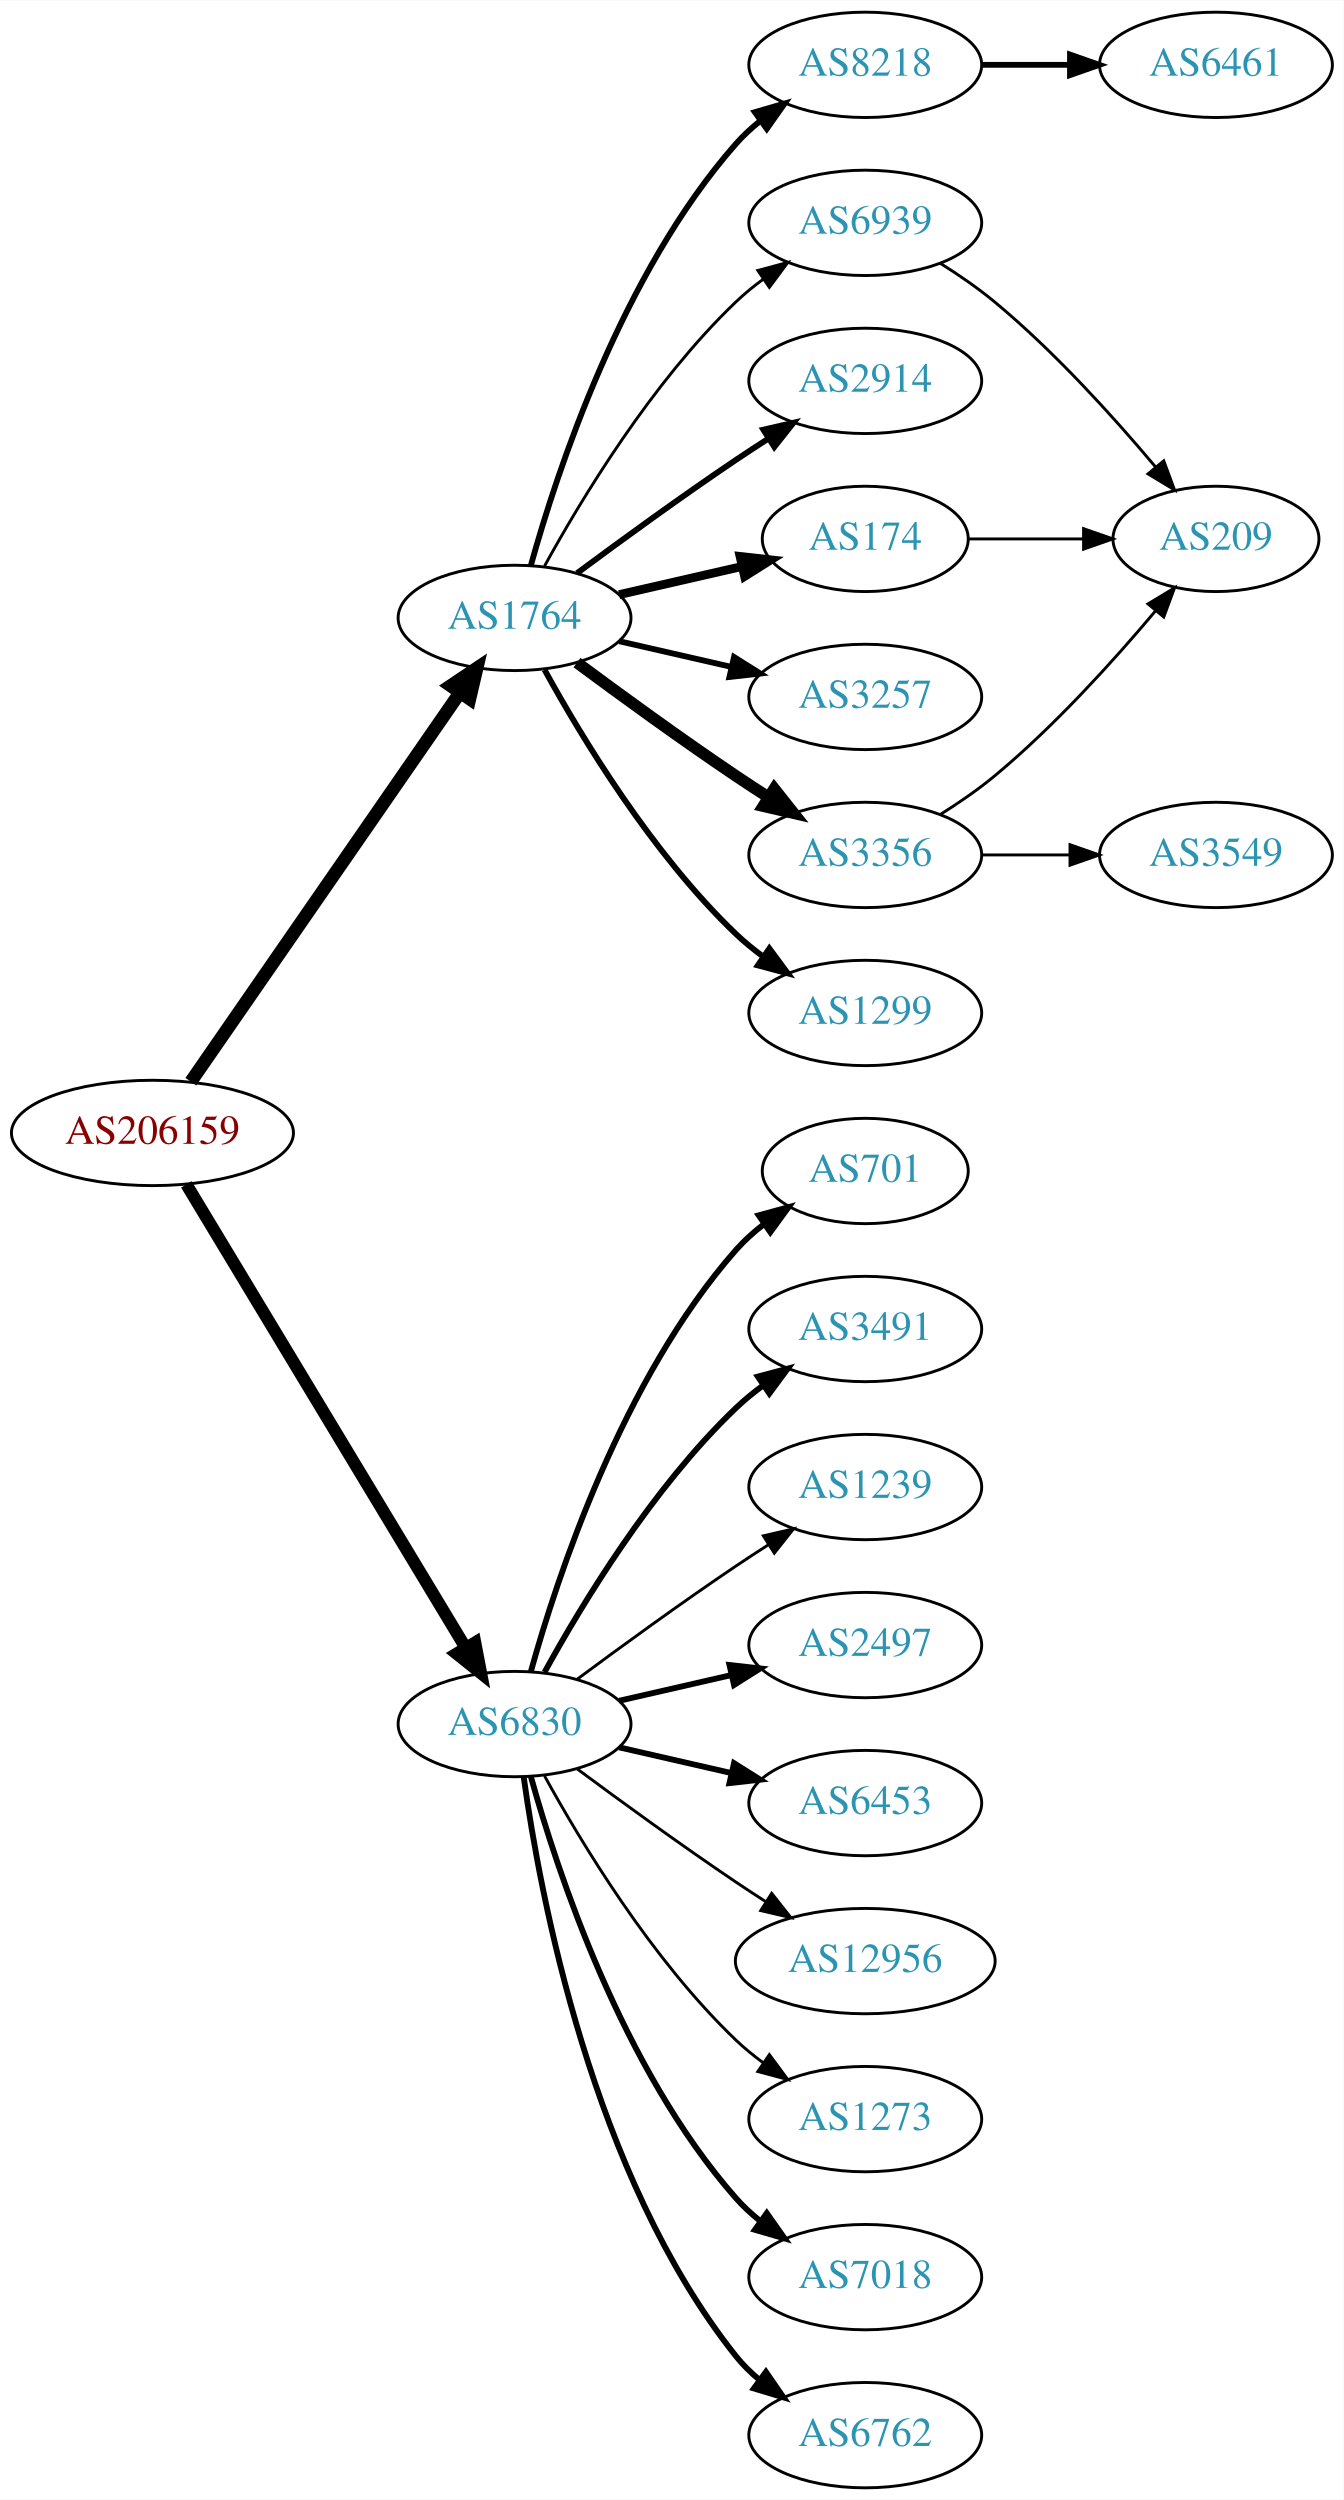
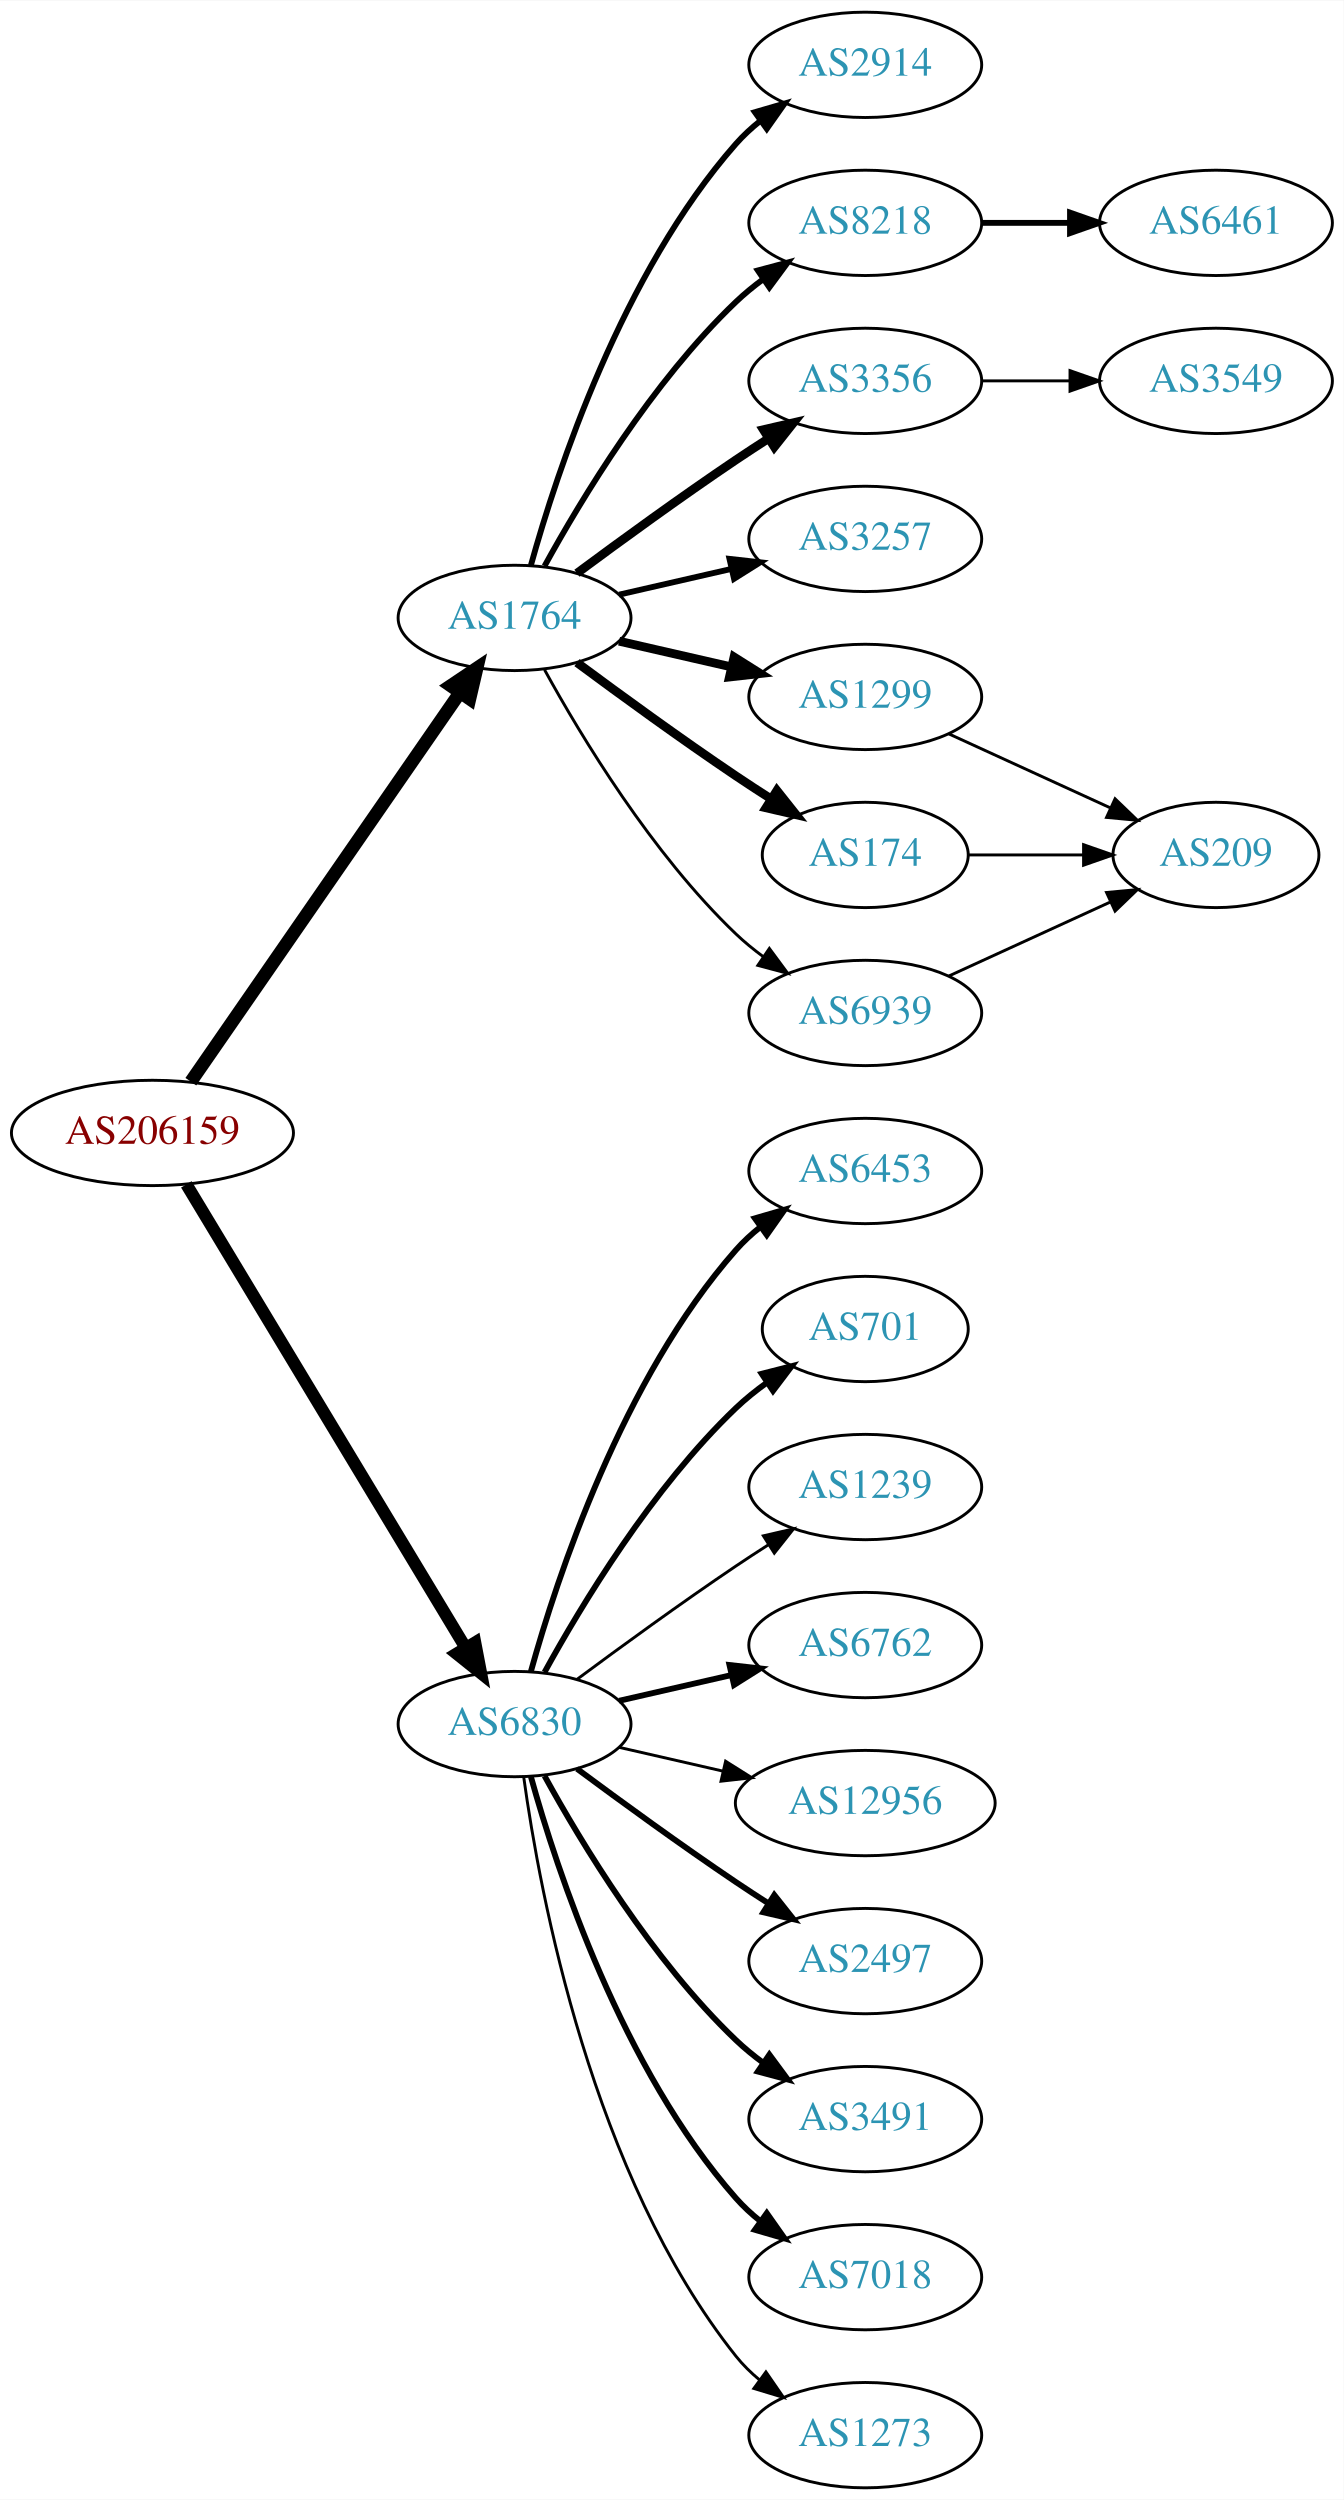
<svg xmlns="http://www.w3.org/2000/svg" xmlns:xlink="http://www.w3.org/1999/xlink" width="459pt" height="854pt" viewBox="0.00 0.00 459.17 854.00">
  <g id="graph0" class="graph" transform="scale(1 1) rotate(0) translate(4 850)">
    <polygon fill="white" stroke="none" points="-4,4 -4,-850 455.17,-850 455.17,4 -4,4" />
    <g id="node1" class="node">
      <g id="a_node1">
        <a xlink:href="/asn/206159" xlink:title="AS206159 ~ VAO-AS [AT]">
          <ellipse fill="#ffffff" stroke="black" cx="48.096" cy="-463" rx="48.192" ry="18" />
          <text text-anchor="middle" x="48.096" y="-459.3" font-family="Times,serif" font-size="14.00" fill="#880000">AS206159</text>
        </a>
      </g>
    </g>
    <g id="node2" class="node">
      <g id="a_node2">
        <a xlink:href="/asn/1764" xlink:title="AS1764 ~ NEXTLAYER-AS [AT]">
          <ellipse fill="#ffffff" stroke="black" cx="171.838" cy="-639" rx="39.794" ry="18" />
          <text text-anchor="middle" x="171.838" y="-635.3" font-family="Times,serif" font-size="14.00" fill="#2c94b3">AS1764</text>
        </a>
      </g>
    </g>
    <g id="edge1" class="edge">
      <path fill="none" stroke="black" stroke-width="4.5" d="M61.214,-480.519C82.782,-511.699 127.916,-576.948 153.023,-613.245" />
      <polygon fill="black" stroke="black" stroke-width="4.5" points="150.021,-615.827 158.948,-621.811 156.498,-611.347 150.021,-615.827" />
    </g>
    <g id="node3" class="node">
      <g id="a_node3">
        <a xlink:href="/asn/6830" xlink:title="AS6830 ~ LGI-UPC [AT]">
          <ellipse fill="#ffffff" stroke="black" cx="171.838" cy="-261" rx="39.794" ry="18" />
          <text text-anchor="middle" x="171.838" y="-257.3" font-family="Times,serif" font-size="14.00" fill="#2c94b3">AS6830</text>
        </a>
      </g>
    </g>
    <g id="edge2" class="edge">
      <path fill="none" stroke="black" stroke-width="4.219" d="M59.687,-445.427C81.146,-409.821 129.854,-329.002 155.064,-287.173" />
      <polygon fill="black" stroke="black" stroke-width="4.219" points="158.358,-288.859 160.358,-278.388 152.035,-285.048 158.358,-288.859" />
    </g>
    <g id="node4" class="node">
      <g id="a_node4">
        <a xlink:href="/asn/2914" xlink:title="AS2914 ~ NTT America, Inc. [US]">
-           <ellipse fill="#ffffff" stroke="black" cx="291.681" cy="-720" rx="39.794" ry="18" />
-           <text text-anchor="middle" x="291.681" y="-716.3" font-family="Times,serif" font-size="14.00" fill="#2c94b3">AS2914</text>
+           <ellipse fill="#ffffff" stroke="black" cx="291.681" cy="-828" rx="39.794" ry="18" />
+           <text text-anchor="middle" x="291.681" y="-824.3" font-family="Times,serif" font-size="14.00" fill="#2c94b3">AS2914</text>
        </a>
      </g>
    </g>
    <g id="edge3" class="edge">
-       <path fill="none" stroke="black" stroke-width="2" d="M193.168,-654.277C208.031,-665.304 228.775,-680.407 247.484,-693 251.033,-695.389 254.784,-697.839 258.532,-700.242" />
-       <polygon fill="black" stroke="black" stroke-width="2" points="256.858,-703.325 267.181,-705.712 260.6,-697.409 256.858,-703.325" />
+       <path fill="none" stroke="black" stroke-width="2" d="M177.411,-656.946C186.317,-688.995 208.601,-756.842 247.484,-801 249.968,-803.821 252.818,-806.449 255.844,-808.871" />
+       <polygon fill="black" stroke="black" stroke-width="2" points="253.961,-811.828 264.133,-814.791 258.029,-806.131 253.961,-811.828" />
    </g>
    <g id="node5" class="node">
      <g id="a_node5">
-         <a xlink:href="/asn/174" xlink:title="AS174 ~ Cogent Communications [US]">
-           <ellipse fill="#ffffff" stroke="black" cx="291.681" cy="-666" rx="35.194" ry="18" />
-           <text text-anchor="middle" x="291.681" y="-662.3" font-family="Times,serif" font-size="14.00" fill="#2c94b3">AS174</text>
+         <a xlink:href="/asn/8218" xlink:title="AS8218 ~ legacy Neotelecoms [FR]">
+           <ellipse fill="#ffffff" stroke="black" cx="291.681" cy="-774" rx="39.794" ry="18" />
+           <text text-anchor="middle" x="291.681" y="-770.3" font-family="Times,serif" font-size="14.00" fill="#2c94b3">AS8218</text>
        </a>
      </g>
    </g>
    <g id="edge4" class="edge">
-       <path fill="none" stroke="black" stroke-width="3" d="M207.557,-646.955C220.65,-649.955 235.672,-653.396 249.313,-656.522" />
-       <polygon fill="black" stroke="black" stroke-width="3" points="248.891,-660.016 259.42,-658.838 250.454,-653.193 248.891,-660.016" />
+       <path fill="none" stroke="black" stroke-width="2" d="M182.079,-656.713C194.625,-679.561 218.802,-719.611 247.484,-747 250.353,-749.739 253.542,-752.347 256.851,-754.785" />
+       <polygon fill="black" stroke="black" stroke-width="2" points="254.974,-757.742 265.21,-760.477 258.914,-751.956 254.974,-757.742" />
    </g>
    <g id="node6" class="node">
      <g id="a_node6">
-         <a xlink:href="/asn/3257" xlink:title="AS3257 ~ GTT [DE]">
-           <ellipse fill="#ffffff" stroke="black" cx="291.681" cy="-612" rx="39.794" ry="18" />
-           <text text-anchor="middle" x="291.681" y="-608.3" font-family="Times,serif" font-size="14.00" fill="#2c94b3">AS3257</text>
+         <a xlink:href="/asn/3356" xlink:title="AS3356 ~ Level 3 Parent, LLC [US]">
+           <ellipse fill="#ffffff" stroke="black" cx="291.681" cy="-720" rx="39.794" ry="18" />
+           <text text-anchor="middle" x="291.681" y="-716.3" font-family="Times,serif" font-size="14.00" fill="#2c94b3">AS3356</text>
        </a>
      </g>
    </g>
    <g id="edge5" class="edge">
-       <path fill="none" stroke="black" stroke-width="2" d="M207.557,-631.045C219.557,-628.296 233.178,-625.175 245.871,-622.267" />
-       <polygon fill="black" stroke="black" stroke-width="2" points="246.836,-625.636 255.802,-619.991 245.273,-618.813 246.836,-625.636" />
+       <path fill="none" stroke="black" stroke-width="3" d="M193.168,-654.277C208.031,-665.304 228.775,-680.407 247.484,-693 251.033,-695.389 254.784,-697.839 258.532,-700.242" />
+       <polygon fill="black" stroke="black" stroke-width="3" points="256.858,-703.325 267.181,-705.712 260.6,-697.409 256.858,-703.325" />
    </g>
    <g id="node7" class="node">
      <g id="a_node7">
-         <a xlink:href="/asn/3356" xlink:title="AS3356 ~ Level 3 Parent, LLC [US]">
-           <ellipse fill="#ffffff" stroke="black" cx="291.681" cy="-558" rx="39.794" ry="18" />
-           <text text-anchor="middle" x="291.681" y="-554.3" font-family="Times,serif" font-size="14.00" fill="#2c94b3">AS3356</text>
+         <a xlink:href="/asn/3257" xlink:title="AS3257 ~ GTT [DE]">
+           <ellipse fill="#ffffff" stroke="black" cx="291.681" cy="-666" rx="39.794" ry="18" />
+           <text text-anchor="middle" x="291.681" y="-662.3" font-family="Times,serif" font-size="14.00" fill="#2c94b3">AS3257</text>
        </a>
      </g>
    </g>
    <g id="edge6" class="edge">
-       <path fill="none" stroke="black" stroke-width="4" d="M193.168,-623.723C208.031,-612.696 228.775,-597.593 247.484,-585 251.033,-582.611 254.784,-580.161 258.532,-577.758" />
-       <polygon fill="black" stroke="black" stroke-width="4" points="260.6,-580.591 267.181,-572.288 256.858,-574.675 260.6,-580.591" />
+       <path fill="none" stroke="black" stroke-width="2" d="M207.557,-646.955C219.557,-649.704 233.178,-652.825 245.871,-655.733" />
+       <polygon fill="black" stroke="black" stroke-width="2" points="245.273,-659.187 255.802,-658.009 246.836,-652.364 245.273,-659.187" />
    </g>
    <g id="node8" class="node">
      <g id="a_node8">
        <a xlink:href="/asn/1299" xlink:title="AS1299 ~ Telia Carrier [EU]">
-           <ellipse fill="#ffffff" stroke="black" cx="291.681" cy="-504" rx="39.794" ry="18" />
-           <text text-anchor="middle" x="291.681" y="-500.3" font-family="Times,serif" font-size="14.00" fill="#2c94b3">AS1299</text>
+           <ellipse fill="#ffffff" stroke="black" cx="291.681" cy="-612" rx="39.794" ry="18" />
+           <text text-anchor="middle" x="291.681" y="-608.3" font-family="Times,serif" font-size="14.00" fill="#2c94b3">AS1299</text>
        </a>
      </g>
    </g>
    <g id="edge7" class="edge">
-       <path fill="none" stroke="black" stroke-width="2" d="M182.079,-621.287C194.625,-598.439 218.802,-558.389 247.484,-531 250.353,-528.261 253.542,-525.653 256.851,-523.215" />
-       <polygon fill="black" stroke="black" stroke-width="2" points="258.914,-526.044 265.21,-517.523 254.974,-520.258 258.914,-526.044" />
+       <path fill="none" stroke="black" stroke-width="3" d="M207.557,-631.045C219.557,-628.296 233.178,-625.175 245.871,-622.267" />
+       <polygon fill="black" stroke="black" stroke-width="3" points="246.836,-625.636 255.802,-619.991 245.273,-618.813 246.836,-625.636" />
    </g>
    <g id="node9" class="node">
      <g id="a_node9">
-         <a xlink:href="/asn/8218" xlink:title="AS8218 ~ legacy Neotelecoms [FR]">
-           <ellipse fill="#ffffff" stroke="black" cx="291.681" cy="-828" rx="39.794" ry="18" />
-           <text text-anchor="middle" x="291.681" y="-824.3" font-family="Times,serif" font-size="14.00" fill="#2c94b3">AS8218</text>
+         <a xlink:href="/asn/174" xlink:title="AS174 ~ Cogent Communications [US]">
+           <ellipse fill="#ffffff" stroke="black" cx="291.681" cy="-558" rx="35.194" ry="18" />
+           <text text-anchor="middle" x="291.681" y="-554.3" font-family="Times,serif" font-size="14.00" fill="#2c94b3">AS174</text>
        </a>
      </g>
    </g>
    <g id="edge8" class="edge">
-       <path fill="none" stroke="black" stroke-width="2" d="M177.411,-656.946C186.317,-688.995 208.601,-756.842 247.484,-801 249.968,-803.821 252.818,-806.449 255.844,-808.871" />
-       <polygon fill="black" stroke="black" stroke-width="2" points="253.961,-811.828 264.133,-814.791 258.029,-806.131 253.961,-811.828" />
+       <path fill="none" stroke="black" stroke-width="3" d="M193.168,-623.723C208.031,-612.696 228.775,-597.593 247.484,-585 251.302,-582.431 255.352,-579.79 259.382,-577.214" />
+       <polygon fill="black" stroke="black" stroke-width="3" points="261.486,-580.025 268.076,-571.729 257.751,-574.105 261.486,-580.025" />
    </g>
    <g id="node10" class="node">
      <g id="a_node10">
        <a xlink:href="/asn/6939" xlink:title="AS6939 ~ Hurricane Electric LLC [US]">
-           <ellipse fill="#ffffff" stroke="black" cx="291.681" cy="-774" rx="39.794" ry="18" />
-           <text text-anchor="middle" x="291.681" y="-770.3" font-family="Times,serif" font-size="14.00" fill="#2c94b3">AS6939</text>
+           <ellipse fill="#ffffff" stroke="black" cx="291.681" cy="-504" rx="39.794" ry="18" />
+           <text text-anchor="middle" x="291.681" y="-500.3" font-family="Times,serif" font-size="14.00" fill="#2c94b3">AS6939</text>
        </a>
      </g>
    </g>
    <g id="edge9" class="edge">
-       <path fill="none" stroke="black" d="M182.079,-656.713C194.625,-679.561 218.802,-719.611 247.484,-747 250.353,-749.739 253.542,-752.347 256.851,-754.785" />
-       <polygon fill="black" stroke="black" points="254.974,-757.742 265.21,-760.477 258.914,-751.956 254.974,-757.742" />
+       <path fill="none" stroke="black" d="M182.079,-621.287C194.625,-598.439 218.802,-558.389 247.484,-531 250.353,-528.261 253.542,-525.653 256.851,-523.215" />
+       <polygon fill="black" stroke="black" points="258.914,-526.044 265.21,-517.523 254.974,-520.258 258.914,-526.044" />
+     </g>
+     <g id="node13" class="node">
+       <g id="a_node13">
+         <a xlink:href="/asn/6453" xlink:title="AS6453 ~ TATA COMMUNICATIONS (AMERICA) INC [US]">
+           <ellipse fill="#ffffff" stroke="black" cx="291.681" cy="-450" rx="39.794" ry="18" />
+           <text text-anchor="middle" x="291.681" y="-446.3" font-family="Times,serif" font-size="14.00" fill="#2c94b3">AS6453</text>
+         </a>
+       </g>
+     </g>
+     <g id="edge12" class="edge">
+       <path fill="none" stroke="black" stroke-width="2" d="M177.411,-278.946C186.317,-310.995 208.601,-378.842 247.484,-423 249.968,-425.821 252.818,-428.449 255.844,-430.871" />
+       <polygon fill="black" stroke="black" stroke-width="2" points="253.961,-433.828 264.133,-436.791 258.029,-428.131 253.961,-433.828" />
    </g>
    <g id="node14" class="node">
      <g id="a_node14">
+         <a xlink:href="/asn/701" xlink:title="AS701 ~ UUNET [US]">
+           <ellipse fill="#ffffff" stroke="black" cx="291.681" cy="-396" rx="35.194" ry="18" />
+           <text text-anchor="middle" x="291.681" y="-392.3" font-family="Times,serif" font-size="14.00" fill="#2c94b3">AS701</text>
+         </a>
+       </g>
+     </g>
+     <g id="edge13" class="edge">
+       <path fill="none" stroke="black" stroke-width="2" d="M182.079,-278.713C194.625,-301.561 218.802,-341.611 247.484,-369 250.738,-372.107 254.405,-375.046 258.192,-377.76" />
+       <polygon fill="black" stroke="black" stroke-width="2" points="256.294,-380.701 266.56,-383.322 260.169,-374.872 256.294,-380.701" />
+     </g>
+     <g id="node15" class="node">
+       <g id="a_node15">
+         <a xlink:href="/asn/1239" xlink:title="AS1239 ~ Sprint [US]">
+           <ellipse fill="#ffffff" stroke="black" cx="291.681" cy="-342" rx="39.794" ry="18" />
+           <text text-anchor="middle" x="291.681" y="-338.3" font-family="Times,serif" font-size="14.00" fill="#2c94b3">AS1239</text>
+         </a>
+       </g>
+     </g>
+     <g id="edge14" class="edge">
+       <path fill="none" stroke="black" d="M193.168,-276.277C208.031,-287.304 228.775,-302.407 247.484,-315 251.033,-317.389 254.784,-319.839 258.532,-322.242" />
+       <polygon fill="black" stroke="black" points="256.858,-325.325 267.181,-327.712 260.6,-319.409 256.858,-325.325" />
+     </g>
+     <g id="node16" class="node">
+       <g id="a_node16">
+         <a xlink:href="/asn/6762" xlink:title="AS6762 ~ TELECOM ITALIA SPARKLE S.p.A. [IT]">
+           <ellipse fill="#ffffff" stroke="black" cx="291.681" cy="-288" rx="39.794" ry="18" />
+           <text text-anchor="middle" x="291.681" y="-284.3" font-family="Times,serif" font-size="14.00" fill="#2c94b3">AS6762</text>
+         </a>
+       </g>
+     </g>
+     <g id="edge15" class="edge">
+       <path fill="none" stroke="black" stroke-width="2" d="M207.557,-268.955C219.557,-271.704 233.178,-274.825 245.871,-277.733" />
+       <polygon fill="black" stroke="black" stroke-width="2" points="245.273,-281.187 255.802,-280.009 246.836,-274.364 245.273,-281.187" />
+     </g>
+     <g id="node17" class="node">
+       <g id="a_node17">
+         <a xlink:href="/asn/12956" xlink:title="AS12956 ~ TELXIUS [ES]">
+           <ellipse fill="#ffffff" stroke="black" cx="291.681" cy="-234" rx="44.393" ry="18" />
+           <text text-anchor="middle" x="291.681" y="-230.3" font-family="Times,serif" font-size="14.00" fill="#2c94b3">AS12956</text>
+         </a>
+       </g>
+     </g>
+     <g id="edge16" class="edge">
+       <path fill="none" stroke="black" d="M207.557,-253.045C218.696,-250.493 231.231,-247.621 243.124,-244.896" />
+       <polygon fill="black" stroke="black" points="243.953,-248.297 252.918,-242.652 242.389,-241.474 243.953,-248.297" />
+     </g>
+     <g id="node18" class="node">
+       <g id="a_node18">
+         <a xlink:href="/asn/2497" xlink:title="AS2497 ~ Internet Initiative Japan Inc. [JP]">
+           <ellipse fill="#ffffff" stroke="black" cx="291.681" cy="-180" rx="39.794" ry="18" />
+           <text text-anchor="middle" x="291.681" y="-176.3" font-family="Times,serif" font-size="14.00" fill="#2c94b3">AS2497</text>
+         </a>
+       </g>
+     </g>
+     <g id="edge17" class="edge">
+       <path fill="none" stroke="black" stroke-width="2" d="M193.168,-245.723C208.031,-234.696 228.775,-219.593 247.484,-207 251.033,-204.611 254.784,-202.161 258.532,-199.758" />
+       <polygon fill="black" stroke="black" stroke-width="2" points="260.6,-202.591 267.181,-194.288 256.858,-196.675 260.6,-202.591" />
+     </g>
+     <g id="node19" class="node">
+       <g id="a_node19">
+         <a xlink:href="/asn/3491" xlink:title="AS3491 ~ PCCW Global, Inc. [US]">
+           <ellipse fill="#ffffff" stroke="black" cx="291.681" cy="-126" rx="39.794" ry="18" />
+           <text text-anchor="middle" x="291.681" y="-122.3" font-family="Times,serif" font-size="14.00" fill="#2c94b3">AS3491</text>
+         </a>
+       </g>
+     </g>
+     <g id="edge18" class="edge">
+       <path fill="none" stroke="black" stroke-width="2" d="M182.079,-243.287C194.625,-220.439 218.802,-180.389 247.484,-153 250.353,-150.261 253.542,-147.653 256.851,-145.215" />
+       <polygon fill="black" stroke="black" stroke-width="2" points="258.914,-148.044 265.21,-139.523 254.974,-142.258 258.914,-148.044" />
+     </g>
+     <g id="node20" class="node">
+       <g id="a_node20">
        <a xlink:href="/asn/7018" xlink:title="AS7018 ~ AT&amp;T Services, Inc. [US]">
          <ellipse fill="#ffffff" stroke="black" cx="291.681" cy="-72" rx="39.794" ry="18" />
          <text text-anchor="middle" x="291.681" y="-68.3" font-family="Times,serif" font-size="14.00" fill="#2c94b3">AS7018</text>
        </a>
      </g>
    </g>
-     <g id="edge13" class="edge">
+     <g id="edge19" class="edge">
      <path fill="none" stroke="black" stroke-width="2" d="M177.411,-243.054C186.317,-211.005 208.601,-143.158 247.484,-99 249.968,-96.179 252.818,-93.551 255.844,-91.129" />
      <polygon fill="black" stroke="black" stroke-width="2" points="258.029,-93.869 264.133,-85.209 253.961,-88.172 258.029,-93.869" />
    </g>
-     <g id="node15" class="node">
-       <g id="a_node15">
-         <a xlink:href="/asn/6762" xlink:title="AS6762 ~ TELECOM ITALIA SPARKLE S.p.A. [IT]">
-           <ellipse fill="#ffffff" stroke="black" cx="291.681" cy="-18" rx="39.794" ry="18" />
-           <text text-anchor="middle" x="291.681" y="-14.3" font-family="Times,serif" font-size="14.00" fill="#2c94b3">AS6762</text>
-         </a>
-       </g>
-     </g>
-     <g id="edge14" class="edge">
-       <path fill="none" stroke="black" stroke-width="2" d="M174.977,-242.83C180.477,-203.026 198.303,-106.767 247.484,-45 249.826,-42.06 252.58,-39.351 255.546,-36.879" />
-       <polygon fill="black" stroke="black" stroke-width="2" points="257.738,-39.612 263.752,-30.89 253.611,-33.958 257.738,-39.612" />
-     </g>
-     <g id="node16" class="node">
-       <g id="a_node16">
-         <a xlink:href="/asn/701" xlink:title="AS701 ~ UUNET [US]">
-           <ellipse fill="#ffffff" stroke="black" cx="291.681" cy="-450" rx="35.194" ry="18" />
-           <text text-anchor="middle" x="291.681" y="-446.3" font-family="Times,serif" font-size="14.00" fill="#2c94b3">AS701</text>
-         </a>
-       </g>
-     </g>
-     <g id="edge15" class="edge">
-       <path fill="none" stroke="black" stroke-width="2" d="M177.411,-278.946C186.317,-310.995 208.601,-378.842 247.484,-423 250.312,-426.211 253.613,-429.172 257.108,-431.864" />
-       <polygon fill="black" stroke="black" stroke-width="2" points="255.265,-434.845 265.483,-437.645 259.242,-429.084 255.265,-434.845" />
-     </g>
-     <g id="node17" class="node">
-       <g id="a_node17">
-         <a xlink:href="/asn/3491" xlink:title="AS3491 ~ PCCW Global, Inc. [US]">
-           <ellipse fill="#ffffff" stroke="black" cx="291.681" cy="-396" rx="39.794" ry="18" />
-           <text text-anchor="middle" x="291.681" y="-392.3" font-family="Times,serif" font-size="14.00" fill="#2c94b3">AS3491</text>
-         </a>
-       </g>
-     </g>
-     <g id="edge16" class="edge">
-       <path fill="none" stroke="black" stroke-width="2" d="M182.079,-278.713C194.625,-301.561 218.802,-341.611 247.484,-369 250.353,-371.739 253.542,-374.347 256.851,-376.785" />
-       <polygon fill="black" stroke="black" stroke-width="2" points="254.974,-379.742 265.21,-382.477 258.914,-373.956 254.974,-379.742" />
-     </g>
-     <g id="node18" class="node">
-       <g id="a_node18">
-         <a xlink:href="/asn/1239" xlink:title="AS1239 ~ Sprint [US]">
-           <ellipse fill="#ffffff" stroke="black" cx="291.681" cy="-342" rx="39.794" ry="18" />
-           <text text-anchor="middle" x="291.681" y="-338.3" font-family="Times,serif" font-size="14.00" fill="#2c94b3">AS1239</text>
-         </a>
-       </g>
-     </g>
-     <g id="edge17" class="edge">
-       <path fill="none" stroke="black" d="M193.168,-276.277C208.031,-287.304 228.775,-302.407 247.484,-315 251.033,-317.389 254.784,-319.839 258.532,-322.242" />
-       <polygon fill="black" stroke="black" points="256.858,-325.325 267.181,-327.712 260.6,-319.409 256.858,-325.325" />
-     </g>
-     <g id="node19" class="node">
-       <g id="a_node19">
-         <a xlink:href="/asn/2497" xlink:title="AS2497 ~ Internet Initiative Japan Inc. [JP]">
-           <ellipse fill="#ffffff" stroke="black" cx="291.681" cy="-288" rx="39.794" ry="18" />
-           <text text-anchor="middle" x="291.681" y="-284.3" font-family="Times,serif" font-size="14.00" fill="#2c94b3">AS2497</text>
-         </a>
-       </g>
-     </g>
-     <g id="edge18" class="edge">
-       <path fill="none" stroke="black" stroke-width="2" d="M207.557,-268.955C219.557,-271.704 233.178,-274.825 245.871,-277.733" />
-       <polygon fill="black" stroke="black" stroke-width="2" points="245.273,-281.187 255.802,-280.009 246.836,-274.364 245.273,-281.187" />
-     </g>
-     <g id="node20" class="node">
-       <g id="a_node20">
-         <a xlink:href="/asn/6453" xlink:title="AS6453 ~ TATA COMMUNICATIONS (AMERICA) INC [US]">
-           <ellipse fill="#ffffff" stroke="black" cx="291.681" cy="-234" rx="39.794" ry="18" />
-           <text text-anchor="middle" x="291.681" y="-230.3" font-family="Times,serif" font-size="14.00" fill="#2c94b3">AS6453</text>
-         </a>
-       </g>
-     </g>
-     <g id="edge19" class="edge">
-       <path fill="none" stroke="black" stroke-width="2" d="M207.557,-253.045C219.557,-250.296 233.178,-247.175 245.871,-244.267" />
-       <polygon fill="black" stroke="black" stroke-width="2" points="246.836,-247.636 255.802,-241.991 245.273,-240.813 246.836,-247.636" />
-     </g>
    <g id="node21" class="node">
      <g id="a_node21">
-         <a xlink:href="/asn/12956" xlink:title="AS12956 ~ TELXIUS [ES]">
-           <ellipse fill="#ffffff" stroke="black" cx="291.681" cy="-180" rx="44.393" ry="18" />
-           <text text-anchor="middle" x="291.681" y="-176.3" font-family="Times,serif" font-size="14.00" fill="#2c94b3">AS12956</text>
+         <a xlink:href="/asn/1273" xlink:title="AS1273 ~ Vodafone Group PLC [EU]">
+           <ellipse fill="#ffffff" stroke="black" cx="291.681" cy="-18" rx="39.794" ry="18" />
+           <text text-anchor="middle" x="291.681" y="-14.3" font-family="Times,serif" font-size="14.00" fill="#2c94b3">AS1273</text>
        </a>
      </g>
    </g>
    <g id="edge20" class="edge">
-       <path fill="none" stroke="black" d="M193.168,-245.723C208.031,-234.696 228.775,-219.593 247.484,-207 250.774,-204.785 254.237,-202.518 257.711,-200.285" />
-       <polygon fill="black" stroke="black" points="259.708,-203.163 266.279,-194.852 255.959,-197.252 259.708,-203.163" />
+       <path fill="none" stroke="black" d="M174.977,-242.83C180.477,-203.026 198.303,-106.767 247.484,-45 249.826,-42.06 252.58,-39.351 255.546,-36.879" />
+       <polygon fill="black" stroke="black" points="257.738,-39.612 263.752,-30.89 253.611,-33.958 257.738,-39.612" />
+     </g>
+     <g id="node11" class="node">
+       <g id="a_node11">
+         <a xlink:href="/asn/6461" xlink:title="AS6461 ~ Zayo Bandwidth [US]">
+           <ellipse fill="#ffffff" stroke="black" cx="411.523" cy="-774" rx="39.794" ry="18" />
+           <text text-anchor="middle" x="411.523" y="-770.3" font-family="Times,serif" font-size="14.00" fill="#2c94b3">AS6461</text>
+         </a>
+       </g>
+     </g>
+     <g id="edge10" class="edge">
+       <path fill="none" stroke="black" stroke-width="2" d="M331.593,-774C341.146,-774 351.496,-774 361.459,-774" />
+       <polygon fill="black" stroke="black" stroke-width="2" points="361.651,-777.5 371.651,-774 361.651,-770.5 361.651,-777.5" />
+     </g>
+     <g id="node12" class="node">
+       <g id="a_node12">
+         <a xlink:href="/asn/3549" xlink:title="AS3549 ~ Level 3 Parent, LLC [US]">
+           <ellipse fill="#ffffff" stroke="black" cx="411.523" cy="-720" rx="39.794" ry="18" />
+           <text text-anchor="middle" x="411.523" y="-716.3" font-family="Times,serif" font-size="14.00" fill="#2c94b3">AS3549</text>
+         </a>
+       </g>
+     </g>
+     <g id="edge11" class="edge">
+       <path fill="none" stroke="black" d="M331.593,-720C341.146,-720 351.496,-720 361.459,-720" />
+       <polygon fill="black" stroke="black" points="361.651,-723.5 371.651,-720 361.651,-716.5 361.651,-723.5" />
    </g>
    <g id="node22" class="node">
      <g id="a_node22">
-         <a xlink:href="/asn/1273" xlink:title="AS1273 ~ Vodafone Group PLC [EU]">
-           <ellipse fill="#ffffff" stroke="black" cx="291.681" cy="-126" rx="39.794" ry="18" />
-           <text text-anchor="middle" x="291.681" y="-122.3" font-family="Times,serif" font-size="14.00" fill="#2c94b3">AS1273</text>
-         </a>
-       </g>
+         <a xlink:href="/asn/209" xlink:title="AS209 ~ CenturyLink Communications, LLC [US]">
+           <ellipse fill="#ffffff" stroke="black" cx="411.523" cy="-558" rx="35.194" ry="18" />
+           <text text-anchor="middle" x="411.523" y="-554.3" font-family="Times,serif" font-size="14.00" fill="#2c94b3">AS209</text>
+         </a>
+       </g>
+     </g>
+     <g id="edge22" class="edge">
+       <path fill="none" stroke="black" d="M320.309,-599.339C336.726,-591.817 357.707,-582.202 375.304,-574.139" />
+       <polygon fill="black" stroke="black" points="377.048,-577.189 384.681,-569.842 374.132,-570.826 377.048,-577.189" />
    </g>
    <g id="edge21" class="edge">
-       <path fill="none" stroke="black" d="M182.079,-243.287C194.625,-220.439 218.802,-180.389 247.484,-153 250.353,-150.261 253.542,-147.653 256.851,-145.215" />
-       <polygon fill="black" stroke="black" points="258.914,-148.044 265.21,-139.523 254.974,-142.258 258.914,-148.044" />
-     </g>
-     <g id="node12" class="node">
-       <g id="a_node12">
-         <a xlink:href="/asn/209" xlink:title="AS209 ~ CenturyLink Communications, LLC [US]">
-           <ellipse fill="#ffffff" stroke="black" cx="411.523" cy="-666" rx="35.194" ry="18" />
-           <text text-anchor="middle" x="411.523" y="-662.3" font-family="Times,serif" font-size="14.00" fill="#2c94b3">AS209</text>
-         </a>
-       </g>
+       <path fill="none" stroke="black" d="M327.082,-558C339.304,-558 353.239,-558 366.175,-558" />
+       <polygon fill="black" stroke="black" points="366.282,-561.5 376.282,-558 366.282,-554.5 366.282,-561.5" />
    </g>
    <g id="edge23" class="edge">
-       <path fill="none" stroke="black" d="M327.082,-666C339.304,-666 353.239,-666 366.175,-666" />
-       <polygon fill="black" stroke="black" points="366.282,-669.5 376.282,-666 366.282,-662.5 366.282,-669.5" />
-     </g>
-     <g id="node11" class="node">
-       <g id="a_node11">
-         <a xlink:href="/asn/3549" xlink:title="AS3549 ~ Level 3 Parent, LLC [US]">
-           <ellipse fill="#ffffff" stroke="black" cx="411.523" cy="-558" rx="39.794" ry="18" />
-           <text text-anchor="middle" x="411.523" y="-554.3" font-family="Times,serif" font-size="14.00" fill="#2c94b3">AS3549</text>
-         </a>
-       </g>
-     </g>
-     <g id="edge10" class="edge">
-       <path fill="none" stroke="black" d="M331.593,-558C341.146,-558 351.496,-558 361.459,-558" />
-       <polygon fill="black" stroke="black" points="361.651,-561.5 371.651,-558 361.651,-554.5 361.651,-561.5" />
-     </g>
-     <g id="edge11" class="edge">
-       <path fill="none" stroke="black" d="M317.233,-571.764C323.542,-575.72 330.159,-580.257 335.877,-585 356.369,-601.996 376.649,-624.462 390.887,-641.422" />
-       <polygon fill="black" stroke="black" points="388.296,-643.781 397.366,-649.257 393.691,-639.32 388.296,-643.781" />
-     </g>
-     <g id="node13" class="node">
-       <g id="a_node13">
-         <a xlink:href="/asn/6461" xlink:title="AS6461 ~ Zayo Bandwidth [US]">
-           <ellipse fill="#ffffff" stroke="black" cx="411.523" cy="-828" rx="39.794" ry="18" />
-           <text text-anchor="middle" x="411.523" y="-824.3" font-family="Times,serif" font-size="14.00" fill="#2c94b3">AS6461</text>
-         </a>
-       </g>
-     </g>
-     <g id="edge12" class="edge">
-       <path fill="none" stroke="black" stroke-width="2" d="M331.593,-828C341.146,-828 351.496,-828 361.459,-828" />
-       <polygon fill="black" stroke="black" stroke-width="2" points="361.651,-831.5 371.651,-828 361.651,-824.5 361.651,-831.5" />
-     </g>
-     <g id="edge22" class="edge">
-       <path fill="none" stroke="black" d="M317.233,-760.236C323.542,-756.28 330.159,-751.743 335.877,-747 356.369,-730.004 376.649,-707.538 390.887,-690.578" />
-       <polygon fill="black" stroke="black" points="393.691,-692.68 397.366,-682.743 388.296,-688.219 393.691,-692.68" />
+       <path fill="none" stroke="black" d="M320.309,-516.661C336.726,-524.183 357.707,-533.798 375.304,-541.861" />
+       <polygon fill="black" stroke="black" points="374.132,-545.174 384.681,-546.158 377.048,-538.811 374.132,-545.174" />
    </g>
  </g>
</svg>
